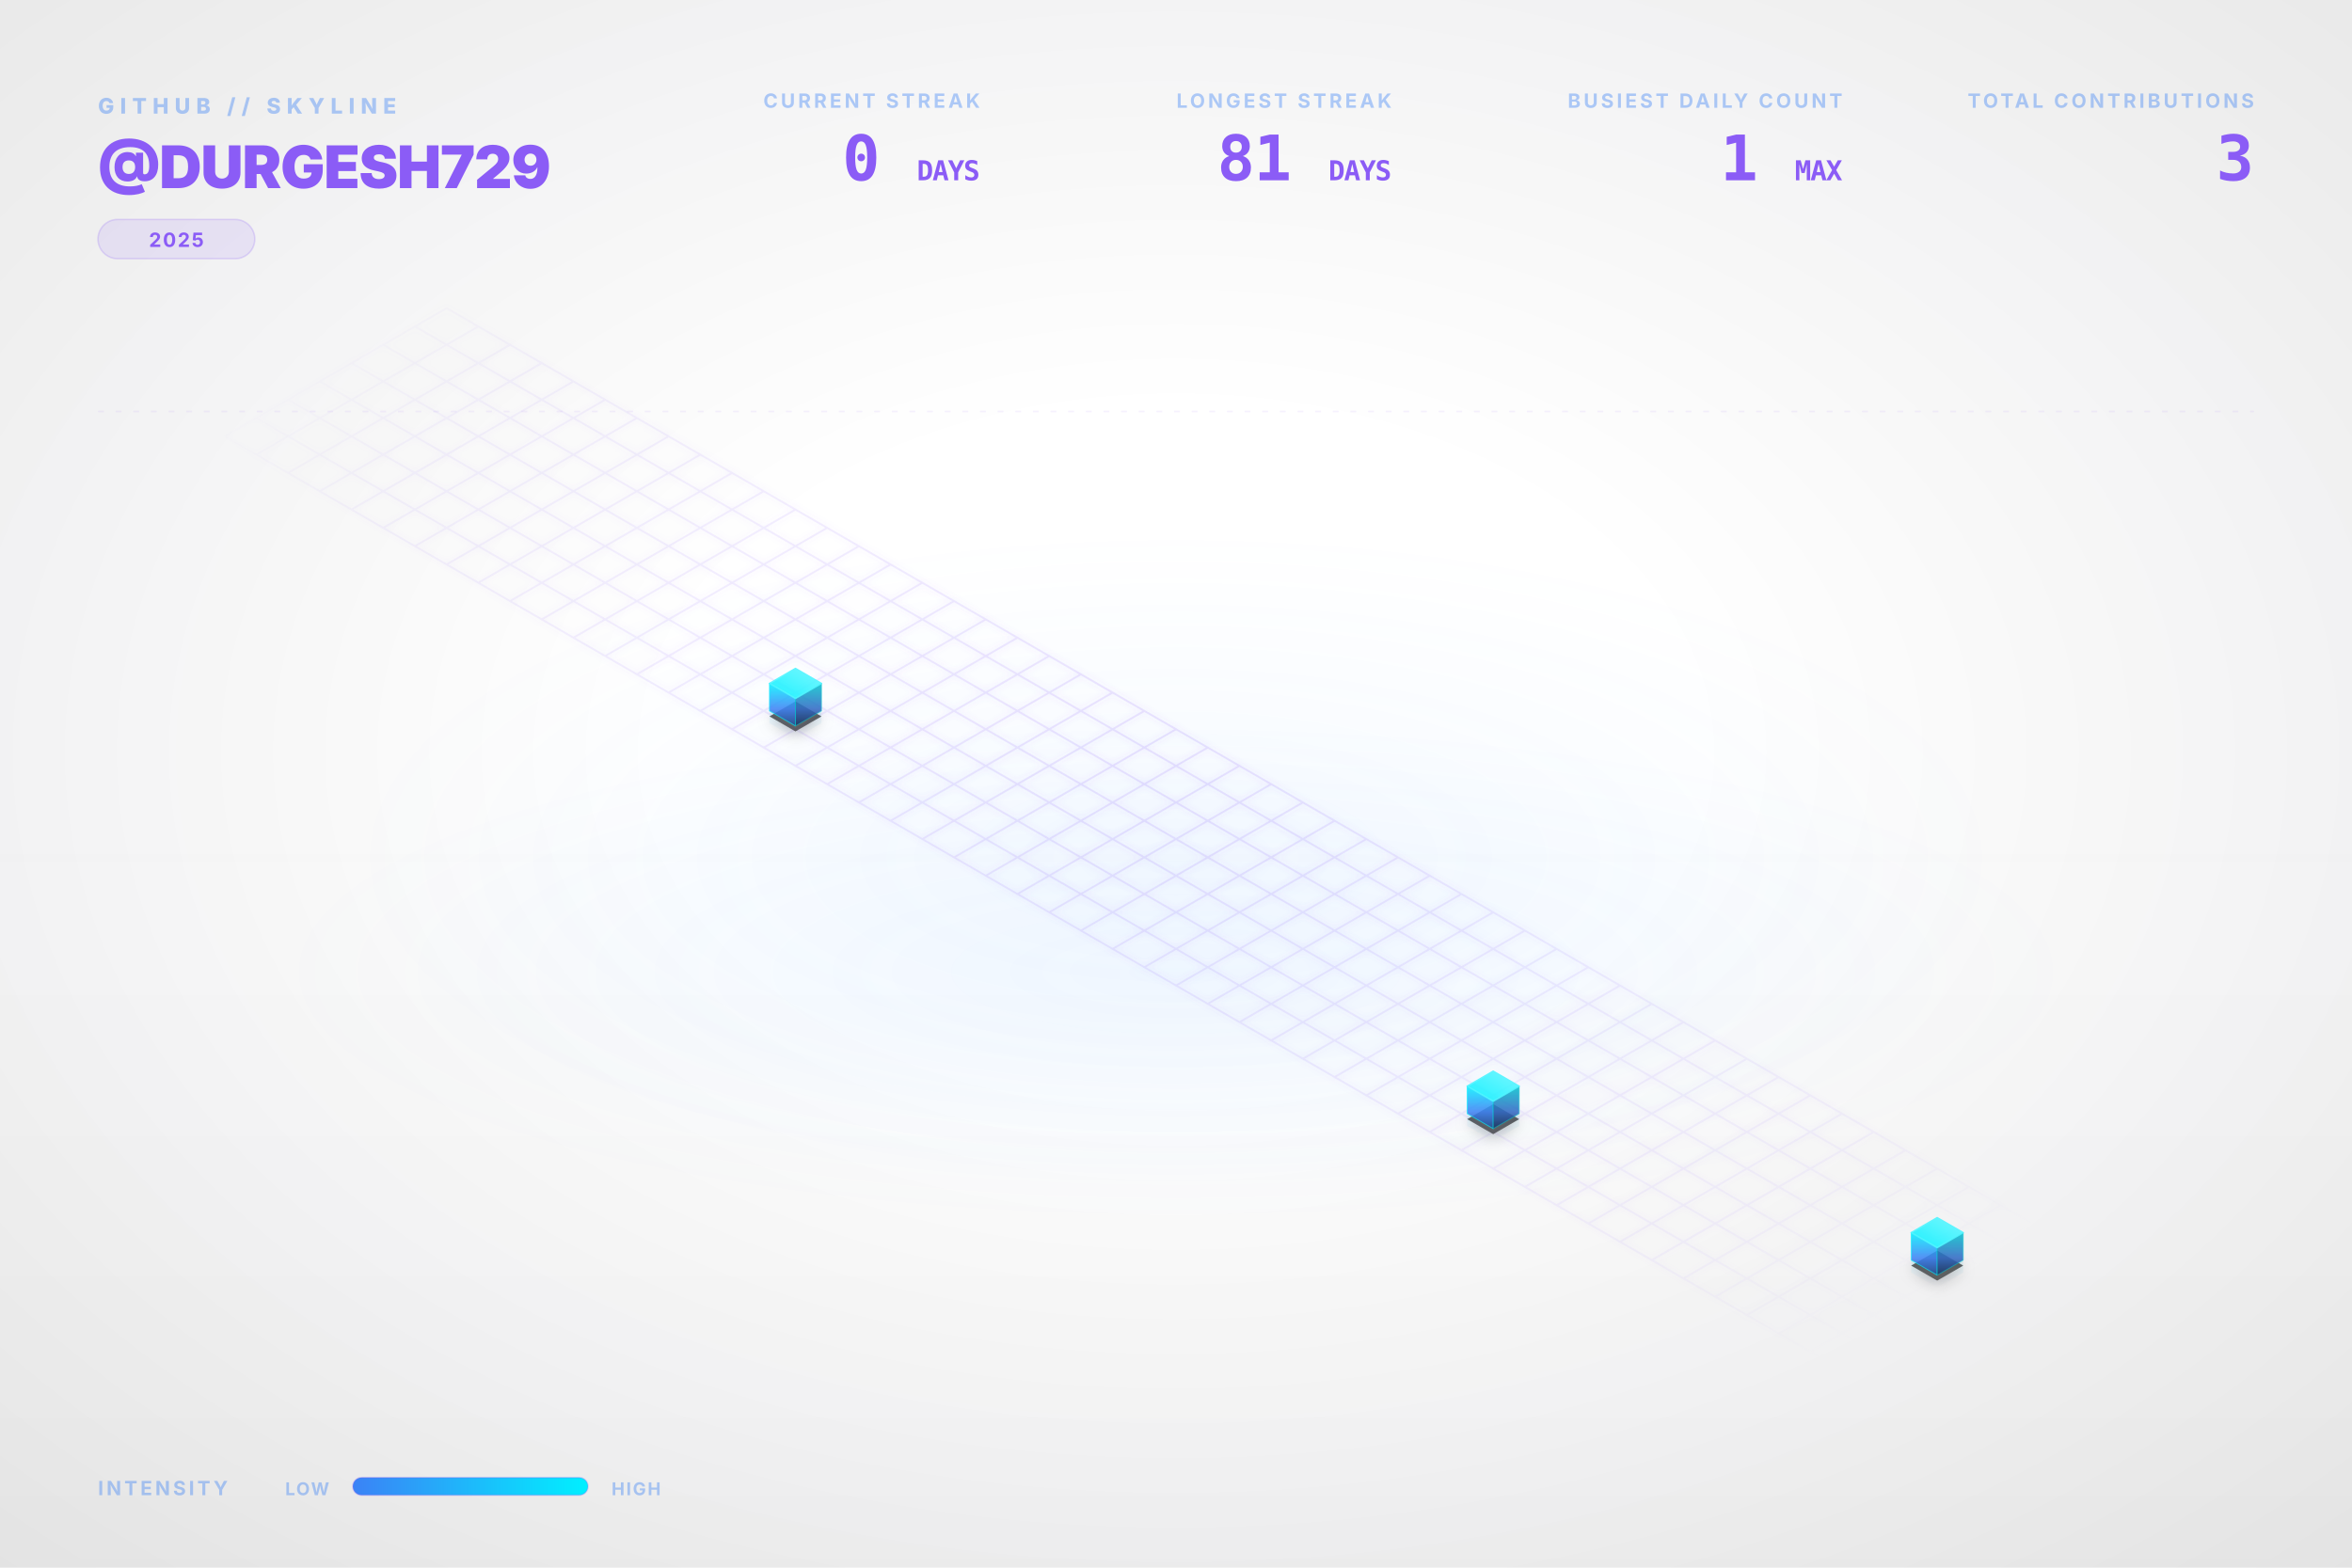
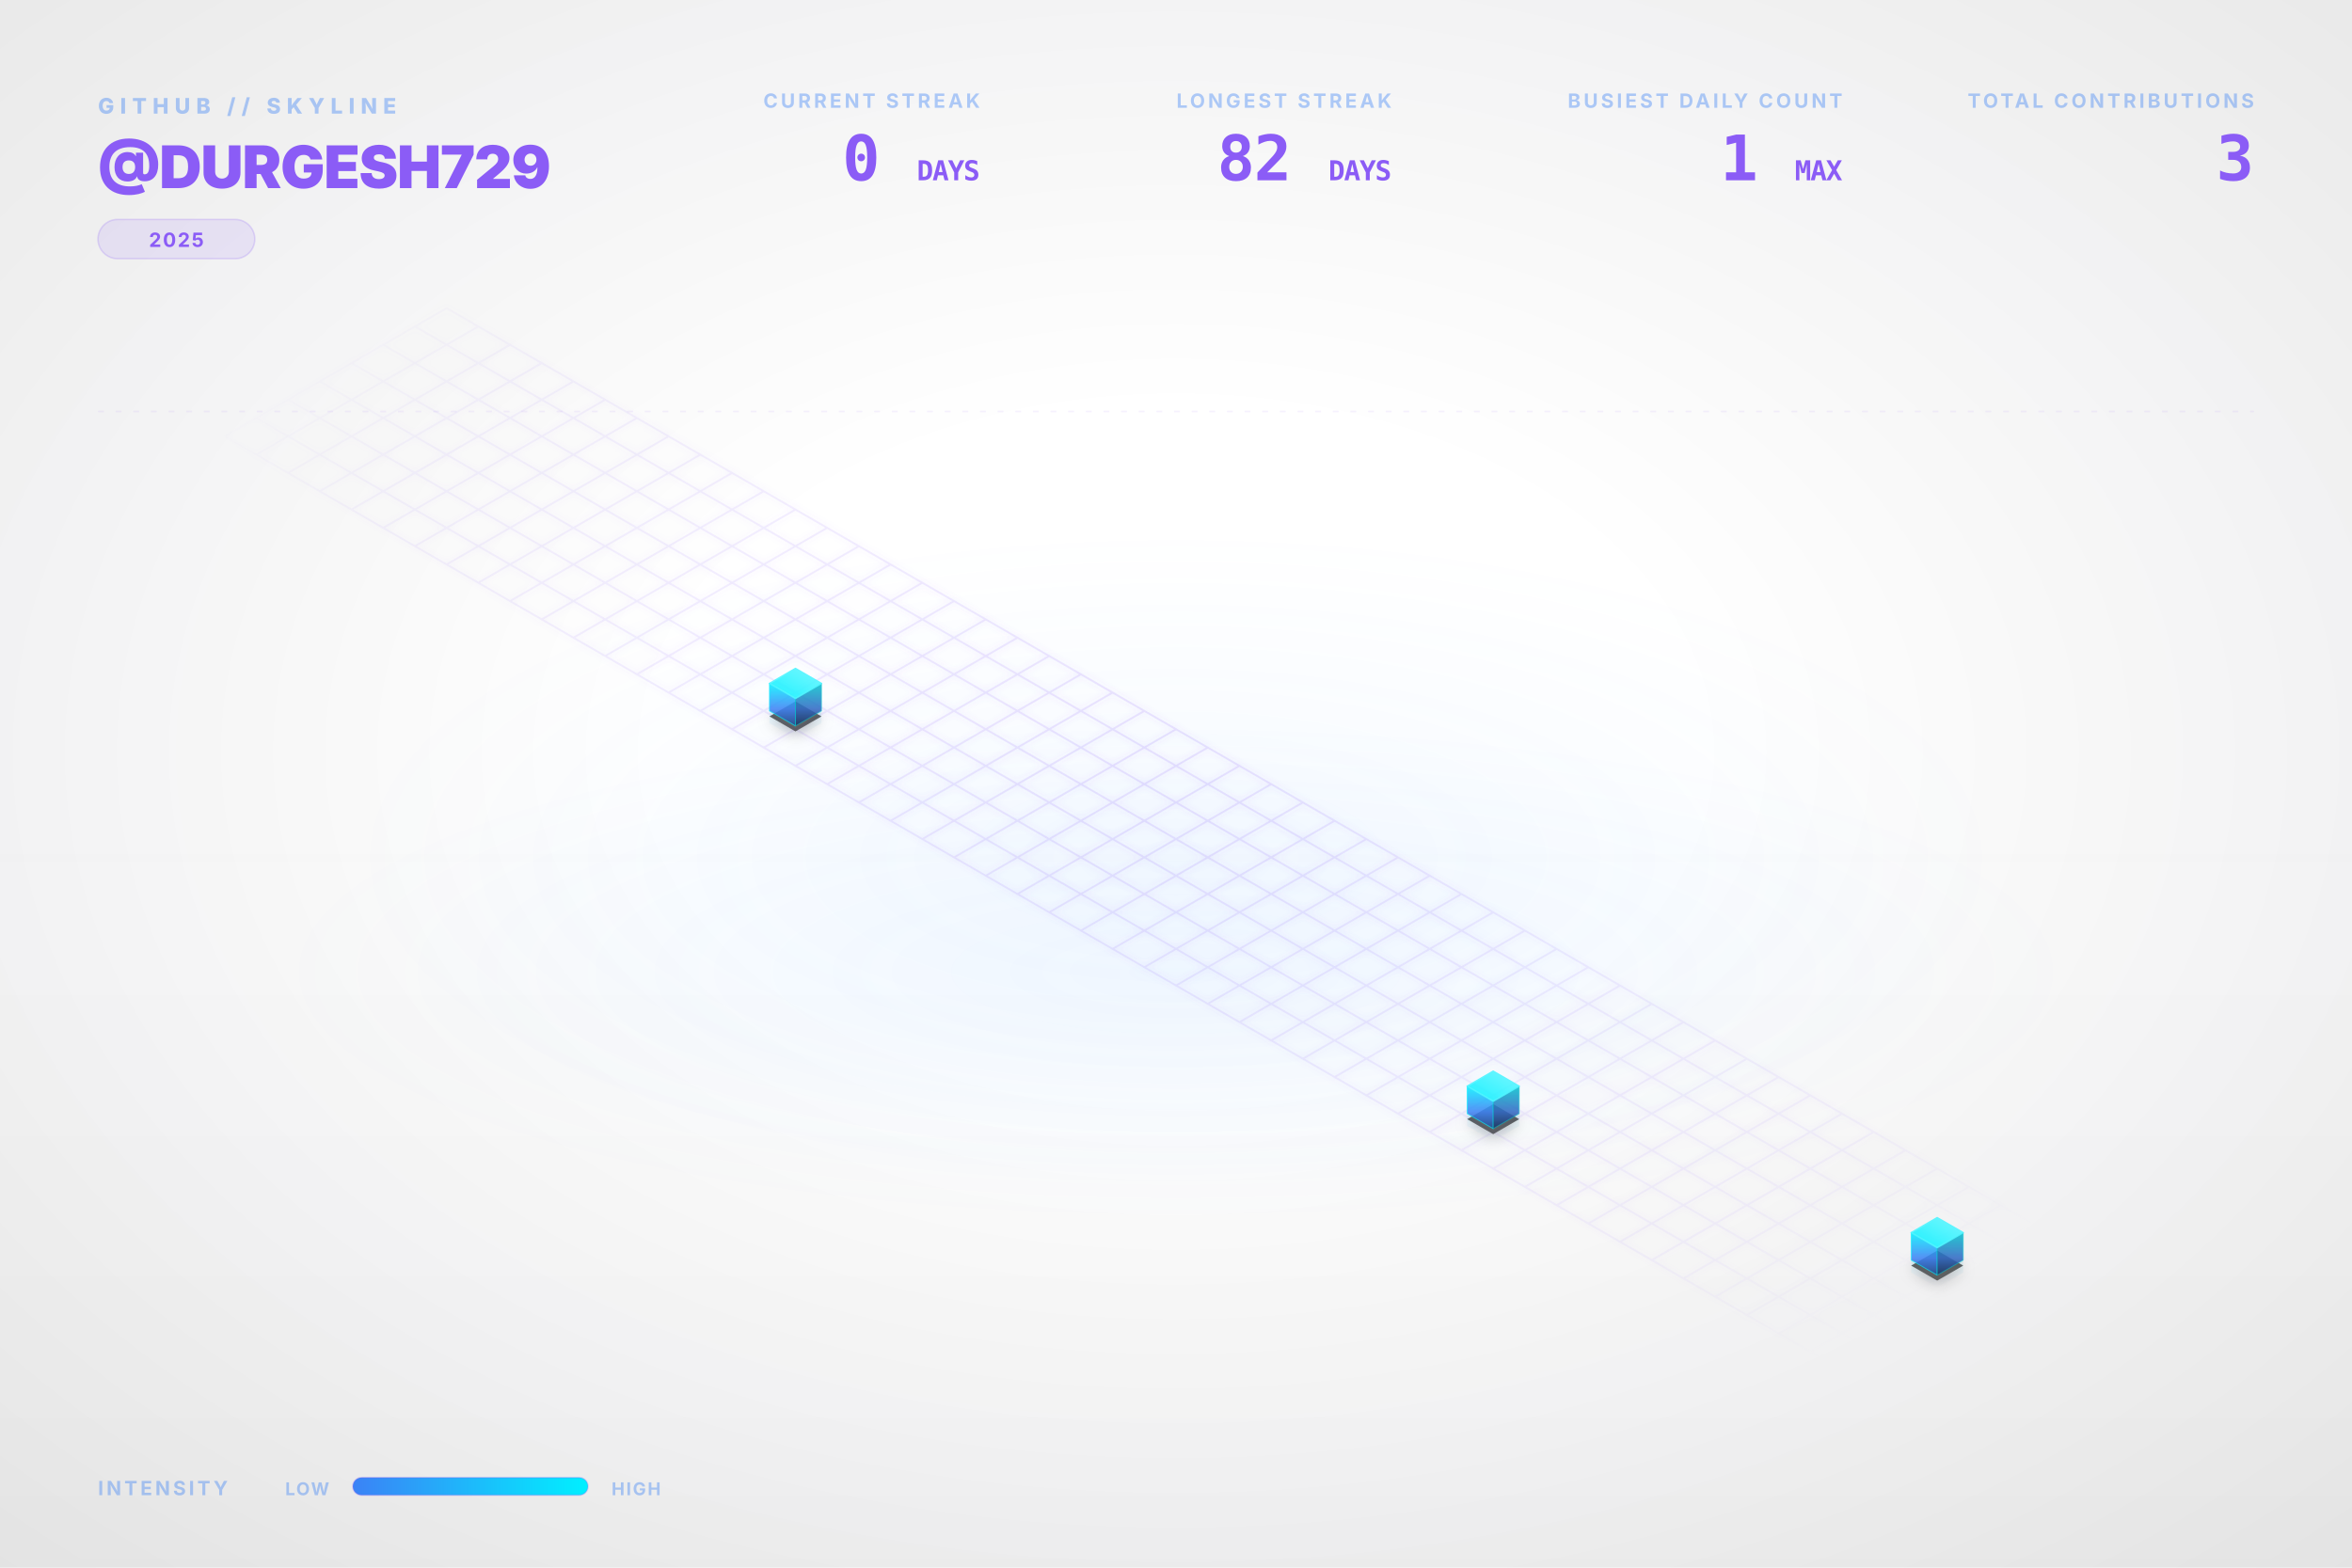
<svg xmlns="http://www.w3.org/2000/svg" viewBox="0 0 1200 800" width="100%" height="100%">
  <style type="text/css">
    .dashboard-text {
      font-family: Inter, 'Segoe UI', Helvetica, Arial, sans-serif;
      -webkit-font-smoothing: antialiased;
      -moz-osx-font-smoothing: grayscale;
    }
    .code-text {
      font-family: "JetBrains Mono", Consolas, monospace;
    }
    .building-face {
      stroke-linejoin: round;
      transition: all 0.3s ease;
    }
    path[fill="url(#top-face-gradient)"] {
      stroke: #4cf4ff;
      stroke-width: 0.8px;
    }
    path[fill="url(#left-face-gradient)"] {
      stroke: #00F0FF;
      stroke-opacity: 0.7;
    }
    path[fill="url(#right-face-gradient)"] {
      stroke: #00c0cc;
      stroke-opacity: 0.6;
    }
  </style>
  <defs>
    <linearGradient id="left-face-gradient" x1="0%" y1="100%" x2="0%" y2="0%">
      <stop offset="0%" stop-color="#234e93" stop-opacity="0.95" />
      <stop offset="40%" stop-color="#3B82F6" stop-opacity="0.95" />
      <stop offset="100%" stop-color="#00F0FF" stop-opacity="0.95" />
    </linearGradient>
    <linearGradient id="right-face-gradient" x1="0%" y1="100%" x2="0%" y2="0%">
      <stop offset="0%" stop-color="#173462" stop-opacity="0.95" />
      <stop offset="40%" stop-color="#2f68c4" stop-opacity="0.95" />
      <stop offset="100%" stop-color="#00c0cc" stop-opacity="0.95" />
    </linearGradient>
    <linearGradient id="top-face-gradient" x1="0%" y1="100%" x2="100%" y2="0%">
      <stop offset="0%" stop-color="#00F0FF" stop-opacity="0.98" />
      <stop offset="100%" stop-color="#66f6ff" stop-opacity="0.98" />
    </linearGradient>
    <linearGradient id="reflection-gradient-left" x1="0%" y1="0%" x2="0%" y2="100%">
      <stop offset="0%" stop-color="#00F0FF" stop-opacity="0.25" />
      <stop offset="100%" stop-color="#3B82F6" stop-opacity="0.0" />
    </linearGradient>
    <linearGradient id="reflection-gradient-right" x1="0%" y1="0%" x2="0%" y2="100%">
      <stop offset="0%" stop-color="#00c0cc" stop-opacity="0.25" />
      <stop offset="100%" stop-color="#2f68c4" stop-opacity="0.0" />
    </linearGradient>
    <filter id="ambient-shadow" x="-20%" y="-20%" width="140%" height="140%">
      <feGaussianBlur in="SourceAlpha" stdDeviation="4" />
      <feOffset dx="0" dy="2" result="offsetblur" />
      <feComponentTransfer>
        <feFuncA type="linear" slope="0.4" />
      </feComponentTransfer>
      <feMerge>
        <feMergeNode />
        <feMergeNode in="SourceGraphic" />
      </feMerge>
    </filter>
    <filter id="neon-glow" x="-50%" y="-50%" width="200%" height="200%">
      <feGaussianBlur stdDeviation="2.0" result="coloredBlur" />
      <feMerge>
        <feMergeNode in="coloredBlur" />
        <feMergeNode in="SourceGraphic" />
      </feMerge>
    </filter>
    <radialGradient id="bg-vignette" cx="50%" cy="48%" r="72%">
      <stop offset="30%" stop-color="#0D1117" stop-opacity="0" />
      <stop offset="100%" stop-color="#000000" stop-opacity="0.09" />
    </radialGradient>
    <linearGradient id="bg-vertical-grad" x1="0%" y1="0%" x2="0%" y2="100%">
      <stop offset="0%" stop-color="#ffffff" stop-opacity="0.018" />
      <stop offset="50%" stop-color="#ffffff" stop-opacity="0" />
      <stop offset="100%" stop-color="#000000" stop-opacity="0.022" />
    </linearGradient>
    <radialGradient id="floor-ambient-glow" cx="50%" cy="50%" r="50%">
      <stop offset="0%" stop-color="#58a6ff" stop-opacity="0.06" />
      <stop offset="100%" stop-color="#58a6ff" stop-opacity="0" />
    </radialGradient>
    <filter id="skyline-bloom" x="-30%" y="-30%" width="160%" height="160%" color-interpolation-filters="sRGB">
      <feGaussianBlur stdDeviation="18" result="blur" />
      <feComposite in="blur" in2="SourceGraphic" operator="over" />
    </filter>
    <filter id="bg-noise" x="0%" y="0%" width="100%" height="100%" color-interpolation-filters="sRGB">
      <feTurbulence type="fractalNoise" baseFrequency="0.65" numOctaves="3" stitchTiles="stitch" result="noise" />
      <feColorMatrix type="saturate" values="0" in="noise" result="grayNoise" />
      <feBlend in="SourceGraphic" in2="grayNoise" mode="overlay" result="blended" />
      <feComposite in="blended" in2="SourceGraphic" operator="in" />
    </filter>
    <radialGradient id="grid-fade" cx="50%" cy="50%" r="50%">
      <stop offset="0%" stop-color="#ffffff" stop-opacity="1.0" />
      <stop offset="80%" stop-color="#ffffff" stop-opacity="0.4" />
      <stop offset="100%" stop-color="#ffffff" stop-opacity="0.0" />
    </radialGradient>
    <mask id="grid-mask">
      <rect width="100%" height="100%" fill="url(#grid-fade)" />
    </mask>
    <linearGradient id="laser-grad" x1="0%" y1="0%" x2="100%" y2="0%">
      <stop offset="0%" stop-color="#00F0FF" stop-opacity="0" />
      <stop offset="15%" stop-color="#00F0FF" stop-opacity="1" />
      <stop offset="85%" stop-color="#00F0FF" stop-opacity="1" />
      <stop offset="100%" stop-color="#00F0FF" stop-opacity="0" />
    </linearGradient>
    <linearGradient id="legend-gradient" x1="0%" y1="0%" x2="100%" y2="0%">
      <stop offset="0%" stop-color="#3B82F6" />
      <stop offset="100%" stop-color="#00F0FF" />
    </linearGradient>
  </defs>
  <rect id="bg-base" width="1200" height="800" fill="none" />
  <rect width="1200" height="800" fill="url(#bg-vertical-grad)" />
  <rect width="1200" height="800" fill="url(#bg-vignette)" />
  <ellipse cx="600.0" cy="496.0" rx="456.0" ry="128.0" fill="url(#floor-ambient-glow)" opacity="1" />
  <g id="skyline-scene" transform="translate(39.5, 17.13) scale(0.9342)">
    <ellipse cx="600.0" cy="450.0" rx="450" ry="180" fill="url(#floor-ambient-glow)" />
    <path class="floor-grid" d="M 201.63,150.0 L 1119.62,680.0 M 184.31,160.0 L 1102.29,690.0 M 166.99,170.0 L 1084.97,700.0 M 149.67,180.0 L 1067.65,710.0 M 132.35,190.0 L 1050.33,720.0 M 115.03,200.0 L 1033.01,730.0 M 97.71,210.0 L 1015.69,740.0 M 80.38,220.0 L 998.37,750.0 M 201.63,150.0 L 80.38,220.0 M 218.95,160.0 L 97.71,230.0 M 236.27,170.0 L 115.03,240.0 M 253.59,180.0 L 132.35,250.0 M 270.91,190.0 L 149.67,260.0 M 288.23,200.0 L 166.99,270.0 M 305.55,210.0 L 184.31,280.0 M 322.87,220.0 L 201.63,290.0 M 340.19,230.0 L 218.95,300.0 M 357.51,240.0 L 236.27,310.0 M 374.83,250.0 L 253.59,320.0 M 392.15,260.0 L 270.91,330.0 M 409.47,270.0 L 288.23,340.0 M 426.79,280.0 L 305.55,350.0 M 444.12,290.0 L 322.87,360.0 M 461.44,300.0 L 340.19,370.0 M 478.76,310.0 L 357.51,380.0 M 496.08,320.0 L 374.83,390.0 M 513.4,330.0 L 392.15,400.0 M 530.72,340.0 L 409.47,410.0 M 548.04,350.0 L 426.79,420.0 M 565.36,360.0 L 444.12,430.0 M 582.68,370.0 L 461.44,440.0 M 600.0,380.0 L 478.76,450.0 M 617.32,390.0 L 496.08,460.0 M 634.64,400.0 L 513.4,470.0 M 651.96,410.0 L 530.72,480.0 M 669.28,420.0 L 548.04,490.0 M 686.6,430.0 L 565.36,500.0 M 703.92,440.0 L 582.68,510.0 M 721.24,450.0 L 600.0,520.0 M 738.56,460.0 L 617.32,530.0 M 755.88,470.0 L 634.64,540.0 M 773.21,480.0 L 651.96,550.0 M 790.53,490.0 L 669.28,560.0 M 807.85,500.0 L 686.6,570.0 M 825.17,510.0 L 703.92,580.0 M 842.49,520.0 L 721.24,590.0 M 859.81,530.0 L 738.56,600.0 M 877.13,540.0 L 755.88,610.0 M 894.45,550.0 L 773.21,620.0 M 911.77,560.0 L 790.53,630.0 M 929.09,570.0 L 807.85,640.0 M 946.41,580.0 L 825.17,650.0 M 963.73,590.0 L 842.49,660.0 M 981.05,600.0 L 859.81,670.0 M 998.37,610.0 L 877.13,680.0 M 1015.69,620.0 L 894.45,690.0 M 1033.01,630.0 L 911.77,700.0 M 1050.33,640.0 L 929.09,710.0 M 1067.65,650.0 L 946.41,720.0 M 1084.97,660.0 L 963.73,730.0 M 1102.29,670.0 L 981.05,740.0 M 1119.62,680.0 L 998.37,750.0" fill="none" stroke="#8B5CF6" stroke-opacity="0.15" stroke-width="1.0" filter="url(#neon-glow)" mask="url(#grid-mask)" />
    <path d="M 377.95,370.0 L 377.95,376.75 L 392.15,384.95 L 392.15,378.2 Z" fill="url(#reflection-gradient-left)" opacity="0.4" />
    <path d="M 392.15,378.2 L 392.15,384.95 L 406.36,376.75 L 406.36,370.0 Z" fill="url(#reflection-gradient-right)" opacity="0.4" />
    <path d="M 759.0,590.0 L 759.0,596.75 L 773.21,604.95 L 773.21,598.2 Z" fill="url(#reflection-gradient-left)" opacity="0.4" />
    <path d="M 773.21,598.2 L 773.21,604.95 L 787.41,596.75 L 787.41,590.0 Z" fill="url(#reflection-gradient-right)" opacity="0.4" />
    <path d="M 1001.49,670.0 L 1001.49,676.75 L 1015.69,684.95 L 1015.69,678.2 Z" fill="url(#reflection-gradient-left)" opacity="0.4" />
    <path d="M 1015.69,678.2 L 1015.69,684.95 L 1029.9,676.75 L 1029.9,670.0 Z" fill="url(#reflection-gradient-right)" opacity="0.4" />
    <path d="M 392.15,364.8 L 377.95,373.0 L 392.15,381.2 L 406.36,373.0 Z M 773.21,584.8 L 759.0,593.0 L 773.21,601.2 L 787.41,593.0 Z M 1015.69,664.8 L 1001.49,673.0 L 1015.69,681.2 L 1029.9,673.0 Z" fill="#000000" filter="url(#ambient-shadow)" opacity="0.6" />
    <g>
      <path class="building-face" d="M 377.95,370.0 L 377.95,355.0 L 392.15,363.2 L 392.15,378.2 Z" fill="url(#left-face-gradient)" stroke="#00F0FF" stroke-width="0.5" opacity="0.9" />
      <path class="building-face" d="M 392.15,378.2 L 392.15,363.2 L 406.36,355.0 L 406.36,370.0 Z" fill="url(#right-face-gradient)" stroke="#00F0FF" stroke-width="0.5" opacity="0.9" />
      <path class="building-face" d="M 392.15,346.8 L 377.95,355.0 L 392.15,363.2 L 406.36,355.0 Z" fill="url(#top-face-gradient)" stroke="#00F0FF" stroke-width="0.5" opacity="0.9" />
    </g>
    <g>
      <path class="building-face" d="M 759.0,590.0 L 759.0,575.0 L 773.21,583.2 L 773.21,598.2 Z" fill="url(#left-face-gradient)" stroke="#00F0FF" stroke-width="0.5" opacity="0.9" />
      <path class="building-face" d="M 773.21,598.2 L 773.21,583.2 L 787.41,575.0 L 787.41,590.0 Z" fill="url(#right-face-gradient)" stroke="#00F0FF" stroke-width="0.5" opacity="0.9" />
      <path class="building-face" d="M 773.21,566.8 L 759.0,575.0 L 773.21,583.2 L 787.41,575.0 Z" fill="url(#top-face-gradient)" stroke="#00F0FF" stroke-width="0.5" opacity="0.9" />
    </g>
    <g>
      <path class="building-face" d="M 1001.49,670.0 L 1001.49,655.0 L 1015.69,663.2 L 1015.69,678.2 Z" fill="url(#left-face-gradient)" stroke="#00F0FF" stroke-width="0.5" opacity="0.9" />
      <path class="building-face" d="M 1015.69,678.2 L 1015.69,663.2 L 1029.9,655.0 L 1029.9,670.0 Z" fill="url(#right-face-gradient)" stroke="#00F0FF" stroke-width="0.5" opacity="0.9" />
      <path class="building-face" d="M 1015.69,646.8 L 1001.49,655.0 L 1015.69,663.2 L 1029.9,655.0 Z" fill="url(#top-face-gradient)" stroke="#00F0FF" stroke-width="0.5" opacity="0.9" />
    </g>
  </g>
  <g class="dashboard-text">
    <text x="50" y="58" fill="#3B82F6" font-size="11" font-weight="800" letter-spacing="3px" opacity="0.4">GITHUB // SKYLINE</text>
    <text x="50" y="96" fill="#8B5CF6" font-size="30" font-weight="900" letter-spacing="-0.5px">@DURGESH729</text>
    <g transform="translate(50, 112)">
      <rect x="0" y="0" width="80.0" height="20" rx="10" fill="#8B5CF6" fill-opacity="0.12" stroke="#8B5CF6" stroke-opacity="0.2" stroke-width="0.8" />
      <text x="40.0" y="14" text-anchor="middle" fill="#8B5CF6" font-size="10" font-weight="700" letter-spacing="0.8px">2025</text>
    </g>
    <text x="1150" y="55" text-anchor="end" fill="#3B82F6" font-size="10" font-weight="700" letter-spacing="1.5px" opacity="0.4">TOTAL CONTRIBUTIONS</text>
    <text x="1150" y="92" text-anchor="end" fill="#8B5CF6" font-size="32" font-weight="900" letter-spacing="-0.5px" class="code-text">3</text>
    <text x="940" y="55" text-anchor="end" fill="#3B82F6" font-size="10" font-weight="700" letter-spacing="1.5px" opacity="0.4">BUSIEST DAILY COUNT</text>
    <text x="940" y="92" text-anchor="end" fill="#8B5CF6" font-size="32" font-weight="900" letter-spacing="-0.5px" class="code-text">1 <tspan font-size="14" font-weight="700" opacity="0.5">MAX</tspan>
    </text>
    <text x="710" y="55" text-anchor="end" fill="#3B82F6" font-size="10" font-weight="700" letter-spacing="1.5px" opacity="0.4">LONGEST STREAK</text>
-     <text x="710" y="92" text-anchor="end" fill="#8B5CF6" font-size="32" font-weight="900" letter-spacing="-0.5px" class="code-text">81 <tspan font-size="14" font-weight="700" opacity="0.5">DAYS</tspan>
+     <text x="710" y="92" text-anchor="end" fill="#8B5CF6" font-size="32" font-weight="900" letter-spacing="-0.5px" class="code-text">82 <tspan font-size="14" font-weight="700" opacity="0.5">DAYS</tspan>
    </text>
    <text x="500" y="55" text-anchor="end" fill="#3B82F6" font-size="10" font-weight="700" letter-spacing="1.5px" opacity="0.4">CURRENT STREAK</text>
    <text x="500" y="92" text-anchor="end" fill="#8B5CF6" font-size="32" font-weight="900" letter-spacing="-0.5px" class="code-text">0 <tspan font-size="14" font-weight="700" opacity="0.5">DAYS</tspan>
    </text>
    <text x="50" y="763" fill="#3B82F6" font-size="10" font-weight="700" letter-spacing="1.5px" opacity="0.4">INTENSITY</text>
    <text x="168" y="763" text-anchor="end" fill="#3B82F6" font-size="9" font-weight="700" letter-spacing="0.8px" opacity="0.4">LOW</text>
    <rect x="180" y="754" width="120" height="9" rx="4.5" fill="url(#legend-gradient)" />
    <rect x="180" y="754" width="120" height="9" rx="4.5" fill="none" stroke="#8B5CF6" stroke-opacity="0.25" stroke-width="0.8" />
    <text x="312" y="763" fill="#3B82F6" font-size="9" font-weight="700" letter-spacing="0.8px" opacity="0.4">HIGH</text>
    <line x1="50" y1="210" x2="1150" y2="210" stroke="#8B5CF6" stroke-opacity="0.08" stroke-width="0.8" stroke-dasharray="3,6" />
  </g>
</svg>
